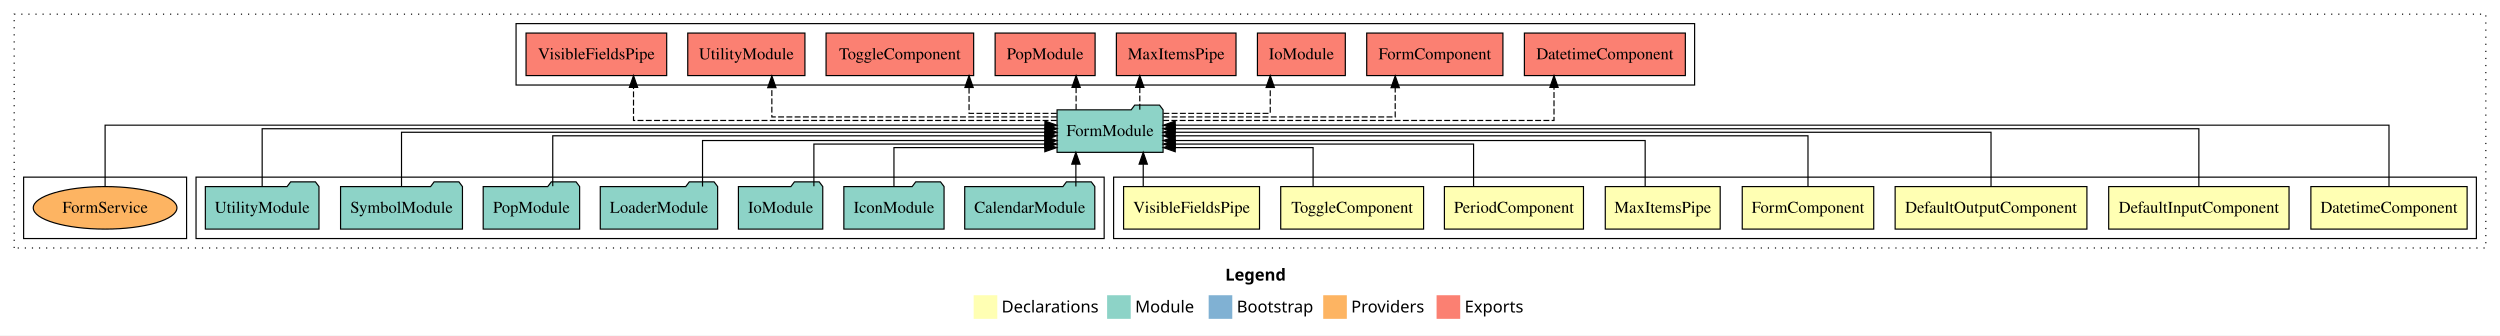
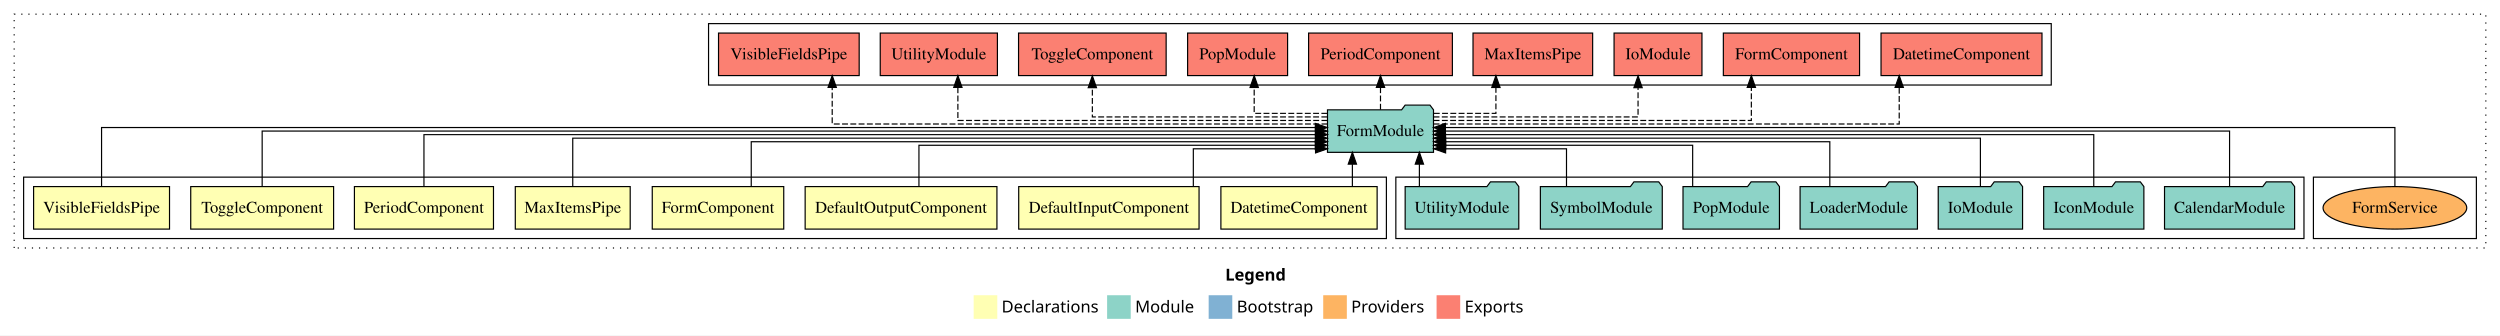
<svg xmlns="http://www.w3.org/2000/svg" width="2117pt" height="284pt" viewBox="0.00 0.00 2117.00 284.00">
  <g id="graph0" class="graph" transform="scale(1 1) rotate(0) translate(4 280)">
    <polygon fill="white" stroke="transparent" points="-4,4 -4,-280 2113,-280 2113,4 -4,4" />
    <text text-anchor="start" x="1033.51" y="-42.4" font-family="sans-serif" font-weight="bold" font-size="14.00">Legend</text>
    <polygon fill="#ffffb3" stroke="transparent" points="820.5,-10 820.5,-30 840.5,-30 840.5,-10 820.5,-10" />
    <text text-anchor="start" x="844.13" y="-15.4" font-family="sans-serif" font-size="14.00">  Declarations</text>
    <polygon fill="#8dd3c7" stroke="transparent" points="933.5,-10 933.5,-30 953.5,-30 953.5,-10 933.5,-10" />
    <text text-anchor="start" x="957.23" y="-15.4" font-family="sans-serif" font-size="14.00">  Module</text>
    <polygon fill="#80b1d3" stroke="transparent" points="1019.5,-10 1019.5,-30 1039.5,-30 1039.5,-10 1019.5,-10" />
    <text text-anchor="start" x="1043.28" y="-15.4" font-family="sans-serif" font-size="14.00">  Bootstrap</text>
    <polygon fill="#fdb462" stroke="transparent" points="1116.5,-10 1116.5,-30 1136.5,-30 1136.5,-10 1116.5,-10" />
    <text text-anchor="start" x="1140.17" y="-15.4" font-family="sans-serif" font-size="14.00">  Providers</text>
    <polygon fill="#fb8072" stroke="transparent" points="1212.5,-10 1212.5,-30 1232.5,-30 1232.5,-10 1212.5,-10" />
    <text text-anchor="start" x="1236.23" y="-15.4" font-family="sans-serif" font-size="14.00">  Exports</text>
    <g id="clust1" class="cluster">
      <polygon fill="none" stroke="black" stroke-dasharray="1,5" points="8,-70 8,-268 2101,-268 2101,-70 8,-70" />
    </g>
+     <g id="clust14" class="cluster">
+       <polygon fill="none" stroke="black" points="1955,-78 1955,-130 2093,-130 2093,-78 1955,-78" />
+     </g>
+     <g id="clust12" class="cluster">
+       <polygon fill="none" stroke="black" points="596,-208 596,-260 1733,-260 1733,-208 596,-208" />
+     </g>
+     <g id="clust11" class="cluster">
+       <polygon fill="none" stroke="black" points="1178,-78 1178,-130 1947,-130 1947,-78 1178,-78" />
+     </g>
    <g id="clust2" class="cluster">
-       <polygon fill="none" stroke="black" points="939,-78 939,-130 2093,-130 2093,-78 939,-78" />
-     </g>
-     <g id="clust11" class="cluster">
-       <polygon fill="none" stroke="black" points="162,-78 162,-130 931,-130 931,-78 162,-78" />
-     </g>
-     <g id="clust14" class="cluster">
-       <polygon fill="none" stroke="black" points="16,-78 16,-130 154,-130 154,-78 16,-78" />
-     </g>
-     <g id="clust12" class="cluster">
-       <polygon fill="none" stroke="black" points="433,-208 433,-260 1431,-260 1431,-208 433,-208" />
+       <polygon fill="none" stroke="black" points="16,-78 16,-130 1170,-130 1170,-78 16,-78" />
    </g>
    <g id="node1" class="node">
-       <polygon fill="#ffffb3" stroke="black" points="2085.15,-122 1952.85,-122 1952.85,-86 2085.15,-86 2085.15,-122" />
-       <text text-anchor="middle" x="2019" y="-99.8" font-family="Times,serif" font-size="14.00">DatetimeComponent</text>
+       <polygon fill="#ffffb3" stroke="black" points="1162.15,-122 1029.85,-122 1029.85,-86 1162.15,-86 1162.15,-122" />
+       <text text-anchor="middle" x="1096" y="-99.8" font-family="Times,serif" font-size="14.00">DatetimeComponent</text>
    </g>
    <g id="node9" class="node">
-       <polygon fill="#8dd3c7" stroke="black" points="980.88,-187 977.88,-191 956.88,-191 953.88,-187 891.12,-187 891.12,-151 980.88,-151 980.88,-187" />
-       <text text-anchor="middle" x="936" y="-164.8" font-family="Times,serif" font-size="14.00">FormModule</text>
+       <polygon fill="#8dd3c7" stroke="black" points="1209.88,-187 1206.88,-191 1185.88,-191 1182.88,-187 1120.12,-187 1120.12,-151 1209.88,-151 1209.88,-187" />
+       <text text-anchor="middle" x="1165" y="-164.8" font-family="Times,serif" font-size="14.00">FormModule</text>
    </g>
    <g id="edge1" class="edge">
-       <path fill="none" stroke="black" d="M2019,-122.03C2019,-142.77 2019,-174 2019,-174 2019,-174 991.16,-174 991.16,-174" />
-       <polygon fill="black" stroke="black" points="991.16,-170.5 981.16,-174 991.16,-177.5 991.16,-170.5" />
+       <path fill="none" stroke="black" d="M1141.19,-122.11C1141.19,-122.11 1141.19,-140.99 1141.19,-140.99" />
+       <polygon fill="black" stroke="black" points="1137.69,-140.99 1141.19,-150.99 1144.69,-140.99 1137.69,-140.99" />
    </g>
    <g id="node2" class="node">
-       <polygon fill="#ffffb3" stroke="black" points="1934.36,-122 1781.64,-122 1781.64,-86 1934.36,-86 1934.36,-122" />
-       <text text-anchor="middle" x="1858" y="-99.8" font-family="Times,serif" font-size="14.00">DefaultInputComponent</text>
+       <polygon fill="#ffffb3" stroke="black" points="1011.36,-122 858.64,-122 858.64,-86 1011.36,-86 1011.36,-122" />
+       <text text-anchor="middle" x="935" y="-99.8" font-family="Times,serif" font-size="14.00">DefaultInputComponent</text>
    </g>
    <g id="edge2" class="edge">
-       <path fill="none" stroke="black" d="M1858,-122.31C1858,-142.15 1858,-171 1858,-171 1858,-171 991.09,-171 991.09,-171" />
-       <polygon fill="black" stroke="black" points="991.09,-167.5 981.09,-171 991.09,-174.5 991.09,-167.5" />
+       <path fill="none" stroke="black" d="M1006.51,-122.05C1006.51,-136.37 1006.51,-154 1006.51,-154 1006.51,-154 1110.01,-154 1110.01,-154" />
+       <polygon fill="black" stroke="black" points="1110.01,-157.5 1120.01,-154 1110.01,-150.5 1110.01,-157.5" />
    </g>
    <g id="node3" class="node">
-       <polygon fill="#ffffb3" stroke="black" points="1763.2,-122 1600.8,-122 1600.8,-86 1763.2,-86 1763.2,-122" />
-       <text text-anchor="middle" x="1682" y="-99.8" font-family="Times,serif" font-size="14.00">DefaultOutputComponent</text>
+       <polygon fill="#ffffb3" stroke="black" points="840.2,-122 677.8,-122 677.8,-86 840.2,-86 840.2,-122" />
+       <text text-anchor="middle" x="759" y="-99.8" font-family="Times,serif" font-size="14.00">DefaultOutputComponent</text>
    </g>
    <g id="edge3" class="edge">
-       <path fill="none" stroke="black" d="M1682,-122.17C1682,-141.09 1682,-168 1682,-168 1682,-168 990.99,-168 990.99,-168" />
-       <polygon fill="black" stroke="black" points="990.99,-164.5 980.99,-168 990.99,-171.5 990.99,-164.5" />
+       <path fill="none" stroke="black" d="M774.16,-122.24C774.16,-137.57 774.16,-157 774.16,-157 774.16,-157 1109.78,-157 1109.78,-157" />
+       <polygon fill="black" stroke="black" points="1109.78,-160.5 1119.78,-157 1109.78,-153.5 1109.78,-160.5" />
    </g>
    <g id="node4" class="node">
-       <polygon fill="#ffffb3" stroke="black" points="1582.67,-122 1471.33,-122 1471.33,-86 1582.67,-86 1582.67,-122" />
-       <text text-anchor="middle" x="1527" y="-99.8" font-family="Times,serif" font-size="14.00">FormComponent</text>
+       <polygon fill="#ffffb3" stroke="black" points="659.67,-122 548.33,-122 548.33,-86 659.67,-86 659.67,-122" />
+       <text text-anchor="middle" x="604" y="-99.8" font-family="Times,serif" font-size="14.00">FormComponent</text>
    </g>
    <g id="edge4" class="edge">
-       <path fill="none" stroke="black" d="M1527,-122.3C1527,-140.27 1527,-165 1527,-165 1527,-165 990.91,-165 990.91,-165" />
-       <polygon fill="black" stroke="black" points="990.91,-161.5 980.91,-165 990.91,-168.5 990.91,-161.5" />
+       <path fill="none" stroke="black" d="M632.15,-122.03C632.15,-138.4 632.15,-160 632.15,-160 632.15,-160 1110.03,-160 1110.03,-160" />
+       <polygon fill="black" stroke="black" points="1110.03,-163.5 1120.03,-160 1110.03,-156.5 1110.03,-163.5" />
    </g>
    <g id="node5" class="node">
-       <polygon fill="#ffffb3" stroke="black" points="1452.65,-122 1355.35,-122 1355.35,-86 1452.65,-86 1452.65,-122" />
-       <text text-anchor="middle" x="1404" y="-99.8" font-family="Times,serif" font-size="14.00">MaxItemsPipe</text>
+       <polygon fill="#ffffb3" stroke="black" points="529.65,-122 432.35,-122 432.35,-86 529.65,-86 529.65,-122" />
+       <text text-anchor="middle" x="481" y="-99.8" font-family="Times,serif" font-size="14.00">MaxItemsPipe</text>
    </g>
    <g id="edge5" class="edge">
-       <path fill="none" stroke="black" d="M1389.12,-122.04C1389.12,-138.73 1389.12,-161 1389.12,-161 1389.12,-161 991.1,-161 991.1,-161" />
-       <polygon fill="black" stroke="black" points="991.1,-157.5 981.1,-161 991.1,-164.5 991.1,-157.5" />
+       <path fill="none" stroke="black" d="M481,-122.02C481,-139.37 481,-163 481,-163 481,-163 1109.86,-163 1109.86,-163" />
+       <polygon fill="black" stroke="black" points="1109.86,-166.5 1119.86,-163 1109.86,-159.5 1109.86,-166.5" />
    </g>
    <g id="node6" class="node">
-       <polygon fill="#ffffb3" stroke="black" points="1336.88,-122 1219.12,-122 1219.12,-86 1336.88,-86 1336.88,-122" />
-       <text text-anchor="middle" x="1278" y="-99.8" font-family="Times,serif" font-size="14.00">PeriodComponent</text>
+       <polygon fill="#ffffb3" stroke="black" points="413.88,-122 296.12,-122 296.12,-86 413.88,-86 413.88,-122" />
+       <text text-anchor="middle" x="355" y="-99.8" font-family="Times,serif" font-size="14.00">PeriodComponent</text>
    </g>
    <g id="edge6" class="edge">
-       <path fill="none" stroke="black" d="M1243.82,-122.28C1243.82,-137.95 1243.82,-158 1243.82,-158 1243.82,-158 991.09,-158 991.09,-158" />
-       <polygon fill="black" stroke="black" points="991.09,-154.5 981.09,-158 991.09,-161.5 991.09,-154.5" />
+       <path fill="none" stroke="black" d="M355,-122.27C355,-140.56 355,-166 355,-166 355,-166 1110.01,-166 1110.01,-166" />
+       <polygon fill="black" stroke="black" points="1110.01,-169.5 1120.01,-166 1110.01,-162.5 1110.01,-169.5" />
    </g>
    <g id="node7" class="node">
-       <polygon fill="#ffffb3" stroke="black" points="1201.49,-122 1080.51,-122 1080.51,-86 1201.49,-86 1201.49,-122" />
-       <text text-anchor="middle" x="1141" y="-99.8" font-family="Times,serif" font-size="14.00">ToggleComponent</text>
+       <polygon fill="#ffffb3" stroke="black" points="278.49,-122 157.51,-122 157.51,-86 278.49,-86 278.49,-122" />
+       <text text-anchor="middle" x="218" y="-99.8" font-family="Times,serif" font-size="14.00">ToggleComponent</text>
    </g>
    <g id="edge7" class="edge">
-       <path fill="none" stroke="black" d="M1107.93,-122.12C1107.93,-136.78 1107.93,-155 1107.93,-155 1107.93,-155 991.17,-155 991.17,-155" />
-       <polygon fill="black" stroke="black" points="991.17,-151.5 981.17,-155 991.17,-158.5 991.17,-151.5" />
+       <path fill="none" stroke="black" d="M218,-122.11C218,-141.34 218,-169 218,-169 218,-169 1109.96,-169 1109.96,-169" />
+       <polygon fill="black" stroke="black" points="1109.96,-172.5 1119.96,-169 1109.96,-165.5 1109.96,-172.5" />
    </g>
    <g id="node8" class="node">
-       <polygon fill="#ffffb3" stroke="black" points="1062.55,-122 947.45,-122 947.45,-86 1062.55,-86 1062.55,-122" />
-       <text text-anchor="middle" x="1005" y="-99.8" font-family="Times,serif" font-size="14.00">VisibleFieldsPipe</text>
+       <polygon fill="#ffffb3" stroke="black" points="139.55,-122 24.45,-122 24.45,-86 139.55,-86 139.55,-122" />
+       <text text-anchor="middle" x="82" y="-99.8" font-family="Times,serif" font-size="14.00">VisibleFieldsPipe</text>
    </g>
    <g id="edge8" class="edge">
-       <path fill="none" stroke="black" d="M964.08,-122.11C964.08,-122.11 964.08,-140.99 964.08,-140.99" />
-       <polygon fill="black" stroke="black" points="960.58,-140.99 964.08,-150.99 967.58,-140.99 960.58,-140.99" />
+       <path fill="none" stroke="black" d="M82,-122.22C82,-142.37 82,-172 82,-172 82,-172 1109.84,-172 1109.84,-172" />
+       <polygon fill="black" stroke="black" points="1109.84,-175.5 1119.84,-172 1109.84,-168.5 1109.84,-175.5" />
    </g>
    <g id="node17" class="node">
-       <polygon fill="#fb8072" stroke="black" points="1423.15,-252 1286.85,-252 1286.85,-216 1423.15,-216 1423.15,-252" />
-       <text text-anchor="middle" x="1355" y="-229.8" font-family="Times,serif" font-size="14.00">DatetimeComponent </text>
+       <polygon fill="#fb8072" stroke="black" points="1725.15,-252 1588.85,-252 1588.85,-216 1725.15,-216 1725.15,-252" />
+       <text text-anchor="middle" x="1657" y="-229.8" font-family="Times,serif" font-size="14.00">DatetimeComponent </text>
    </g>
    <g id="edge16" class="edge">
-       <path fill="none" stroke="black" stroke-dasharray="5,2" d="M980.97,-178C1080.76,-178 1311.93,-178 1311.93,-178 1311.93,-178 1311.93,-205.97 1311.93,-205.97" />
-       <polygon fill="black" stroke="black" points="1308.43,-205.97 1311.93,-215.97 1315.43,-205.97 1308.43,-205.97" />
+       <path fill="none" stroke="black" stroke-dasharray="5,2" d="M1209.94,-175C1321.9,-175 1604.26,-175 1604.26,-175 1604.26,-175 1604.26,-205.98 1604.26,-205.98" />
+       <polygon fill="black" stroke="black" points="1600.76,-205.98 1604.26,-215.98 1607.76,-205.98 1600.76,-205.98" />
    </g>
    <g id="node18" class="node">
-       <polygon fill="#fb8072" stroke="black" points="1268.67,-252 1153.33,-252 1153.33,-216 1268.67,-216 1268.67,-252" />
-       <text text-anchor="middle" x="1211" y="-229.8" font-family="Times,serif" font-size="14.00">FormComponent </text>
+       <polygon fill="#fb8072" stroke="black" points="1570.67,-252 1455.33,-252 1455.33,-216 1570.67,-216 1570.67,-252" />
+       <text text-anchor="middle" x="1513" y="-229.8" font-family="Times,serif" font-size="14.00">FormComponent </text>
    </g>
    <g id="edge17" class="edge">
-       <path fill="none" stroke="black" stroke-dasharray="5,2" d="M981.13,-181C1051.02,-181 1177.46,-181 1177.46,-181 1177.46,-181 1177.46,-205.76 1177.46,-205.76" />
-       <polygon fill="black" stroke="black" points="1173.96,-205.76 1177.46,-215.76 1180.96,-205.76 1173.96,-205.76" />
+       <path fill="none" stroke="black" stroke-dasharray="5,2" d="M1209.99,-178C1296.83,-178 1479.04,-178 1479.04,-178 1479.04,-178 1479.04,-205.97 1479.04,-205.97" />
+       <polygon fill="black" stroke="black" points="1475.54,-205.97 1479.04,-215.97 1482.54,-205.97 1475.54,-205.97" />
    </g>
    <g id="node19" class="node">
-       <polygon fill="#fb8072" stroke="black" points="1135.21,-252 1060.79,-252 1060.79,-216 1135.21,-216 1135.21,-252" />
-       <text text-anchor="middle" x="1098" y="-229.8" font-family="Times,serif" font-size="14.00">IoModule </text>
+       <polygon fill="#fb8072" stroke="black" points="1437.21,-252 1362.79,-252 1362.79,-216 1437.21,-216 1437.21,-252" />
+       <text text-anchor="middle" x="1400" y="-229.8" font-family="Times,serif" font-size="14.00">IoModule </text>
    </g>
    <g id="edge18" class="edge">
-       <path fill="none" stroke="black" stroke-dasharray="5,2" d="M981.17,-184C1020.62,-184 1071.64,-184 1071.64,-184 1071.64,-184 1071.64,-205.95 1071.64,-205.95" />
-       <polygon fill="black" stroke="black" points="1068.14,-205.95 1071.64,-215.95 1075.14,-205.95 1068.14,-205.95" />
+       <path fill="none" stroke="black" stroke-dasharray="5,2" d="M1209.93,-181C1273.77,-181 1383.1,-181 1383.1,-181 1383.1,-181 1383.1,-205.76 1383.1,-205.76" />
+       <polygon fill="black" stroke="black" points="1379.6,-205.76 1383.1,-215.76 1386.6,-205.76 1379.6,-205.76" />
    </g>
    <g id="node20" class="node">
-       <polygon fill="#fb8072" stroke="black" points="1042.65,-252 941.35,-252 941.35,-216 1042.65,-216 1042.65,-252" />
-       <text text-anchor="middle" x="992" y="-229.8" font-family="Times,serif" font-size="14.00">MaxItemsPipe </text>
+       <polygon fill="#fb8072" stroke="black" points="1344.65,-252 1243.35,-252 1243.35,-216 1344.65,-216 1344.65,-252" />
+       <text text-anchor="middle" x="1294" y="-229.8" font-family="Times,serif" font-size="14.00">MaxItemsPipe </text>
    </g>
    <g id="edge19" class="edge">
-       <path fill="none" stroke="black" stroke-dasharray="5,2" d="M961.18,-187.11C961.18,-187.11 961.18,-205.99 961.18,-205.99" />
-       <polygon fill="black" stroke="black" points="957.68,-205.99 961.18,-215.99 964.68,-205.99 957.68,-205.99" />
+       <path fill="none" stroke="black" stroke-dasharray="5,2" d="M1210.15,-184C1235.76,-184 1262.74,-184 1262.74,-184 1262.74,-184 1262.74,-205.95 1262.74,-205.95" />
+       <polygon fill="black" stroke="black" points="1259.24,-205.95 1262.74,-215.95 1266.24,-205.95 1259.24,-205.95" />
    </g>
    <g id="node21" class="node">
-       <polygon fill="#fb8072" stroke="black" points="923.33,-252 838.67,-252 838.67,-216 923.33,-216 923.33,-252" />
-       <text text-anchor="middle" x="881" y="-229.8" font-family="Times,serif" font-size="14.00">PopModule </text>
+       <polygon fill="#fb8072" stroke="black" points="1225.88,-252 1104.12,-252 1104.12,-216 1225.88,-216 1225.88,-252" />
+       <text text-anchor="middle" x="1165" y="-229.8" font-family="Times,serif" font-size="14.00">PeriodComponent </text>
    </g>
    <g id="edge20" class="edge">
-       <path fill="none" stroke="black" stroke-dasharray="5,2" d="M907.24,-187.11C907.24,-187.11 907.24,-205.99 907.24,-205.99" />
-       <polygon fill="black" stroke="black" points="903.74,-205.99 907.24,-215.99 910.74,-205.99 903.74,-205.99" />
+       <path fill="none" stroke="black" stroke-dasharray="5,2" d="M1165,-187.11C1165,-187.11 1165,-205.99 1165,-205.99" />
+       <polygon fill="black" stroke="black" points="1161.5,-205.99 1165,-215.99 1168.5,-205.99 1161.5,-205.99" />
    </g>
    <g id="node22" class="node">
-       <polygon fill="#fb8072" stroke="black" points="820.49,-252 695.51,-252 695.51,-216 820.49,-216 820.49,-252" />
-       <text text-anchor="middle" x="758" y="-229.8" font-family="Times,serif" font-size="14.00">ToggleComponent </text>
+       <polygon fill="#fb8072" stroke="black" points="1086.33,-252 1001.67,-252 1001.67,-216 1086.33,-216 1086.33,-252" />
+       <text text-anchor="middle" x="1044" y="-229.8" font-family="Times,serif" font-size="14.00">PopModule </text>
    </g>
    <g id="edge21" class="edge">
-       <path fill="none" stroke="black" stroke-dasharray="5,2" d="M890.86,-184C857.05,-184 816.6,-184 816.6,-184 816.6,-184 816.6,-205.95 816.6,-205.95" />
-       <polygon fill="black" stroke="black" points="813.1,-205.95 816.6,-215.95 820.1,-205.95 813.1,-205.95" />
+       <path fill="none" stroke="black" stroke-dasharray="5,2" d="M1119.95,-184C1090.72,-184 1058.05,-184 1058.05,-184 1058.05,-184 1058.05,-205.95 1058.05,-205.95" />
+       <polygon fill="black" stroke="black" points="1054.55,-205.95 1058.05,-215.95 1061.55,-205.95 1054.55,-205.95" />
    </g>
    <g id="node23" class="node">
-       <polygon fill="#fb8072" stroke="black" points="677.61,-252 578.39,-252 578.39,-216 677.61,-216 677.61,-252" />
-       <text text-anchor="middle" x="628" y="-229.8" font-family="Times,serif" font-size="14.00">UtilityModule </text>
+       <polygon fill="#fb8072" stroke="black" points="983.49,-252 858.51,-252 858.51,-216 983.49,-216 983.49,-252" />
+       <text text-anchor="middle" x="921" y="-229.8" font-family="Times,serif" font-size="14.00">ToggleComponent </text>
    </g>
    <g id="edge22" class="edge">
-       <path fill="none" stroke="black" stroke-dasharray="5,2" d="M890.93,-181C810.28,-181 649.6,-181 649.6,-181 649.6,-181 649.6,-205.76 649.6,-205.76" />
-       <polygon fill="black" stroke="black" points="646.1,-205.76 649.6,-215.76 653.1,-205.76 646.1,-205.76" />
+       <path fill="none" stroke="black" stroke-dasharray="5,2" d="M1119.96,-181C1049.46,-181 921,-181 921,-181 921,-181 921,-205.76 921,-205.76" />
+       <polygon fill="black" stroke="black" points="917.5,-205.76 921,-215.76 924.5,-205.76 917.5,-205.76" />
    </g>
    <g id="node24" class="node">
-       <polygon fill="#fb8072" stroke="black" points="560.55,-252 441.45,-252 441.45,-216 560.55,-216 560.55,-252" />
-       <text text-anchor="middle" x="501" y="-229.8" font-family="Times,serif" font-size="14.00">VisibleFieldsPipe </text>
+       <polygon fill="#fb8072" stroke="black" points="840.61,-252 741.39,-252 741.39,-216 840.61,-216 840.61,-252" />
+       <text text-anchor="middle" x="791" y="-229.8" font-family="Times,serif" font-size="14.00">UtilityModule </text>
    </g>
    <g id="edge23" class="edge">
-       <path fill="none" stroke="black" stroke-dasharray="5,2" d="M890.88,-178C785.58,-178 532.46,-178 532.46,-178 532.46,-178 532.46,-205.97 532.46,-205.97" />
-       <polygon fill="black" stroke="black" points="528.96,-205.97 532.46,-215.97 535.96,-205.97 528.96,-205.97" />
+       <path fill="none" stroke="black" stroke-dasharray="5,2" d="M1120.04,-178C1023.92,-178 807.13,-178 807.13,-178 807.13,-178 807.13,-205.97 807.13,-205.97" />
+       <polygon fill="black" stroke="black" points="803.63,-205.97 807.13,-215.97 810.63,-205.97 803.63,-205.97" />
+     </g>
+     <g id="node25" class="node">
+       <polygon fill="#fb8072" stroke="black" points="723.55,-252 604.45,-252 604.45,-216 723.55,-216 723.55,-252" />
+       <text text-anchor="middle" x="664" y="-229.8" font-family="Times,serif" font-size="14.00">VisibleFieldsPipe </text>
+     </g>
+     <g id="edge24" class="edge">
+       <path fill="none" stroke="black" stroke-dasharray="5,2" d="M1120.06,-175C1003.54,-175 700.71,-175 700.71,-175 700.71,-175 700.71,-205.98 700.71,-205.98" />
+       <polygon fill="black" stroke="black" points="697.21,-205.98 700.71,-215.98 704.21,-205.98 697.21,-205.98" />
    </g>
    <g id="node10" class="node">
-       <polygon fill="#8dd3c7" stroke="black" points="923.08,-122 920.08,-126 899.08,-126 896.08,-122 812.92,-122 812.92,-86 923.08,-86 923.08,-122" />
-       <text text-anchor="middle" x="868" y="-99.8" font-family="Times,serif" font-size="14.00">CalendarModule</text>
+       <polygon fill="#8dd3c7" stroke="black" points="1939.08,-122 1936.08,-126 1915.08,-126 1912.08,-122 1828.92,-122 1828.92,-86 1939.08,-86 1939.08,-122" />
+       <text text-anchor="middle" x="1884" y="-99.8" font-family="Times,serif" font-size="14.00">CalendarModule</text>
    </g>
    <g id="edge9" class="edge">
-       <path fill="none" stroke="black" d="M907.05,-122.11C907.05,-122.11 907.05,-140.99 907.05,-140.99" />
-       <polygon fill="black" stroke="black" points="903.55,-140.99 907.05,-150.99 910.55,-140.99 903.55,-140.99" />
+       <path fill="none" stroke="black" d="M1884,-122.11C1884,-141.34 1884,-169 1884,-169 1884,-169 1219.98,-169 1219.98,-169" />
+       <polygon fill="black" stroke="black" points="1219.98,-165.5 1209.98,-169 1219.98,-172.5 1219.98,-165.5" />
    </g>
    <g id="node11" class="node">
-       <polygon fill="#8dd3c7" stroke="black" points="795.43,-122 792.43,-126 771.43,-126 768.43,-122 710.57,-122 710.57,-86 795.43,-86 795.43,-122" />
-       <text text-anchor="middle" x="753" y="-99.8" font-family="Times,serif" font-size="14.00">IconModule</text>
+       <polygon fill="#8dd3c7" stroke="black" points="1811.43,-122 1808.43,-126 1787.43,-126 1784.43,-122 1726.57,-122 1726.57,-86 1811.43,-86 1811.43,-122" />
+       <text text-anchor="middle" x="1769" y="-99.8" font-family="Times,serif" font-size="14.00">IconModule</text>
    </g>
    <g id="edge10" class="edge">
-       <path fill="none" stroke="black" d="M753,-122.12C753,-136.78 753,-155 753,-155 753,-155 880.76,-155 880.76,-155" />
-       <polygon fill="black" stroke="black" points="880.76,-158.5 890.76,-155 880.76,-151.5 880.76,-158.5" />
+       <path fill="none" stroke="black" d="M1769,-122.27C1769,-140.56 1769,-166 1769,-166 1769,-166 1219.9,-166 1219.9,-166" />
+       <polygon fill="black" stroke="black" points="1219.9,-162.5 1209.9,-166 1219.9,-169.5 1219.9,-162.5" />
    </g>
    <g id="node12" class="node">
-       <polygon fill="#8dd3c7" stroke="black" points="692.71,-122 689.71,-126 668.71,-126 665.71,-122 621.29,-122 621.29,-86 692.71,-86 692.71,-122" />
-       <text text-anchor="middle" x="657" y="-99.8" font-family="Times,serif" font-size="14.00">IoModule</text>
+       <polygon fill="#8dd3c7" stroke="black" points="1708.71,-122 1705.71,-126 1684.71,-126 1681.71,-122 1637.29,-122 1637.29,-86 1708.71,-86 1708.71,-122" />
+       <text text-anchor="middle" x="1673" y="-99.8" font-family="Times,serif" font-size="14.00">IoModule</text>
    </g>
    <g id="edge11" class="edge">
-       <path fill="none" stroke="black" d="M685.2,-122.28C685.2,-137.95 685.2,-158 685.2,-158 685.2,-158 880.87,-158 880.87,-158" />
-       <polygon fill="black" stroke="black" points="880.87,-161.5 890.87,-158 880.87,-154.5 880.87,-161.5" />
+       <path fill="none" stroke="black" d="M1673,-122.02C1673,-139.37 1673,-163 1673,-163 1673,-163 1220.08,-163 1220.08,-163" />
+       <polygon fill="black" stroke="black" points="1220.08,-159.5 1210.08,-163 1220.08,-166.5 1220.08,-159.5" />
    </g>
    <g id="node13" class="node">
-       <polygon fill="#8dd3c7" stroke="black" points="603.69,-122 600.69,-126 579.69,-126 576.69,-122 504.31,-122 504.31,-86 603.69,-86 603.69,-122" />
-       <text text-anchor="middle" x="554" y="-99.8" font-family="Times,serif" font-size="14.00">LoaderModule</text>
+       <polygon fill="#8dd3c7" stroke="black" points="1619.69,-122 1616.69,-126 1595.69,-126 1592.69,-122 1520.31,-122 1520.31,-86 1619.69,-86 1619.69,-122" />
+       <text text-anchor="middle" x="1570" y="-99.8" font-family="Times,serif" font-size="14.00">LoaderModule</text>
    </g>
    <g id="edge12" class="edge">
-       <path fill="none" stroke="black" d="M590.9,-122.04C590.9,-138.73 590.9,-161 590.9,-161 590.9,-161 880.88,-161 880.88,-161" />
-       <polygon fill="black" stroke="black" points="880.88,-164.5 890.88,-161 880.88,-157.5 880.88,-164.5" />
+       <path fill="none" stroke="black" d="M1545.49,-122.03C1545.49,-138.4 1545.49,-160 1545.49,-160 1545.49,-160 1220.14,-160 1220.14,-160" />
+       <polygon fill="black" stroke="black" points="1220.14,-156.5 1210.14,-160 1220.14,-163.5 1220.14,-156.5" />
    </g>
    <g id="node14" class="node">
-       <polygon fill="#8dd3c7" stroke="black" points="486.83,-122 483.83,-126 462.83,-126 459.83,-122 405.17,-122 405.17,-86 486.83,-86 486.83,-122" />
-       <text text-anchor="middle" x="446" y="-99.8" font-family="Times,serif" font-size="14.00">PopModule</text>
+       <polygon fill="#8dd3c7" stroke="black" points="1502.83,-122 1499.83,-126 1478.83,-126 1475.83,-122 1421.17,-122 1421.17,-86 1502.83,-86 1502.83,-122" />
+       <text text-anchor="middle" x="1462" y="-99.8" font-family="Times,serif" font-size="14.00">PopModule</text>
    </g>
    <g id="edge13" class="edge">
-       <path fill="none" stroke="black" d="M464.07,-122.3C464.07,-140.27 464.07,-165 464.07,-165 464.07,-165 880.75,-165 880.75,-165" />
-       <polygon fill="black" stroke="black" points="880.75,-168.5 890.75,-165 880.75,-161.5 880.75,-168.5" />
+       <path fill="none" stroke="black" d="M1429.34,-122.24C1429.34,-137.57 1429.34,-157 1429.34,-157 1429.34,-157 1220.14,-157 1220.14,-157" />
+       <polygon fill="black" stroke="black" points="1220.14,-153.5 1210.14,-157 1220.14,-160.5 1220.14,-153.5" />
    </g>
    <g id="node15" class="node">
-       <polygon fill="#8dd3c7" stroke="black" points="387.61,-122 384.61,-126 363.61,-126 360.61,-122 284.39,-122 284.39,-86 387.61,-86 387.61,-122" />
-       <text text-anchor="middle" x="336" y="-99.8" font-family="Times,serif" font-size="14.00">SymbolModule</text>
+       <polygon fill="#8dd3c7" stroke="black" points="1403.61,-122 1400.61,-126 1379.61,-126 1376.61,-122 1300.39,-122 1300.39,-86 1403.61,-86 1403.61,-122" />
+       <text text-anchor="middle" x="1352" y="-99.8" font-family="Times,serif" font-size="14.00">SymbolModule</text>
    </g>
    <g id="edge14" class="edge">
-       <path fill="none" stroke="black" d="M336,-122.17C336,-141.09 336,-168 336,-168 336,-168 880.9,-168 880.9,-168" />
-       <polygon fill="black" stroke="black" points="880.9,-171.5 890.9,-168 880.9,-164.5 880.9,-171.5" />
+       <path fill="none" stroke="black" d="M1322.51,-122.05C1322.51,-136.37 1322.51,-154 1322.51,-154 1322.51,-154 1220.14,-154 1220.14,-154" />
+       <polygon fill="black" stroke="black" points="1220.14,-150.5 1210.14,-154 1220.14,-157.5 1220.14,-150.5" />
    </g>
    <g id="node16" class="node">
-       <polygon fill="#8dd3c7" stroke="black" points="266.11,-122 263.11,-126 242.11,-126 239.11,-122 169.89,-122 169.89,-86 266.11,-86 266.11,-122" />
-       <text text-anchor="middle" x="218" y="-99.8" font-family="Times,serif" font-size="14.00">UtilityModule</text>
+       <polygon fill="#8dd3c7" stroke="black" points="1282.11,-122 1279.11,-126 1258.11,-126 1255.11,-122 1185.89,-122 1185.89,-86 1282.11,-86 1282.11,-122" />
+       <text text-anchor="middle" x="1234" y="-99.8" font-family="Times,serif" font-size="14.00">UtilityModule</text>
    </g>
    <g id="edge15" class="edge">
-       <path fill="none" stroke="black" d="M218,-122.31C218,-142.15 218,-171 218,-171 218,-171 881.09,-171 881.09,-171" />
-       <polygon fill="black" stroke="black" points="881.09,-174.5 891.09,-171 881.09,-167.5 881.09,-174.5" />
-     </g>
-     <g id="node25" class="node">
-       <ellipse fill="#fdb462" stroke="black" cx="85" cy="-104" rx="60.83" ry="18" />
-       <text text-anchor="middle" x="85" y="-99.8" font-family="Times,serif" font-size="14.00">FormService</text>
-     </g>
-     <g id="edge24" class="edge">
-       <path fill="none" stroke="black" d="M85,-122.03C85,-142.77 85,-174 85,-174 85,-174 880.85,-174 880.85,-174" />
-       <polygon fill="black" stroke="black" points="880.85,-177.5 890.85,-174 880.85,-170.5 880.85,-177.5" />
+       <path fill="none" stroke="black" d="M1197.94,-122.11C1197.94,-122.11 1197.94,-140.99 1197.94,-140.99" />
+       <polygon fill="black" stroke="black" points="1194.44,-140.99 1197.94,-150.99 1201.44,-140.99 1194.44,-140.99" />
+     </g>
+     <g id="node26" class="node">
+       <ellipse fill="#fdb462" stroke="black" cx="2024" cy="-104" rx="60.83" ry="18" />
+       <text text-anchor="middle" x="2024" y="-99.8" font-family="Times,serif" font-size="14.00">FormService</text>
+     </g>
+     <g id="edge25" class="edge">
+       <path fill="none" stroke="black" d="M2024,-122.22C2024,-142.37 2024,-172 2024,-172 2024,-172 1219.97,-172 1219.97,-172" />
+       <polygon fill="black" stroke="black" points="1219.97,-168.5 1209.97,-172 1219.97,-175.5 1219.97,-168.5" />
    </g>
  </g>
</svg>
